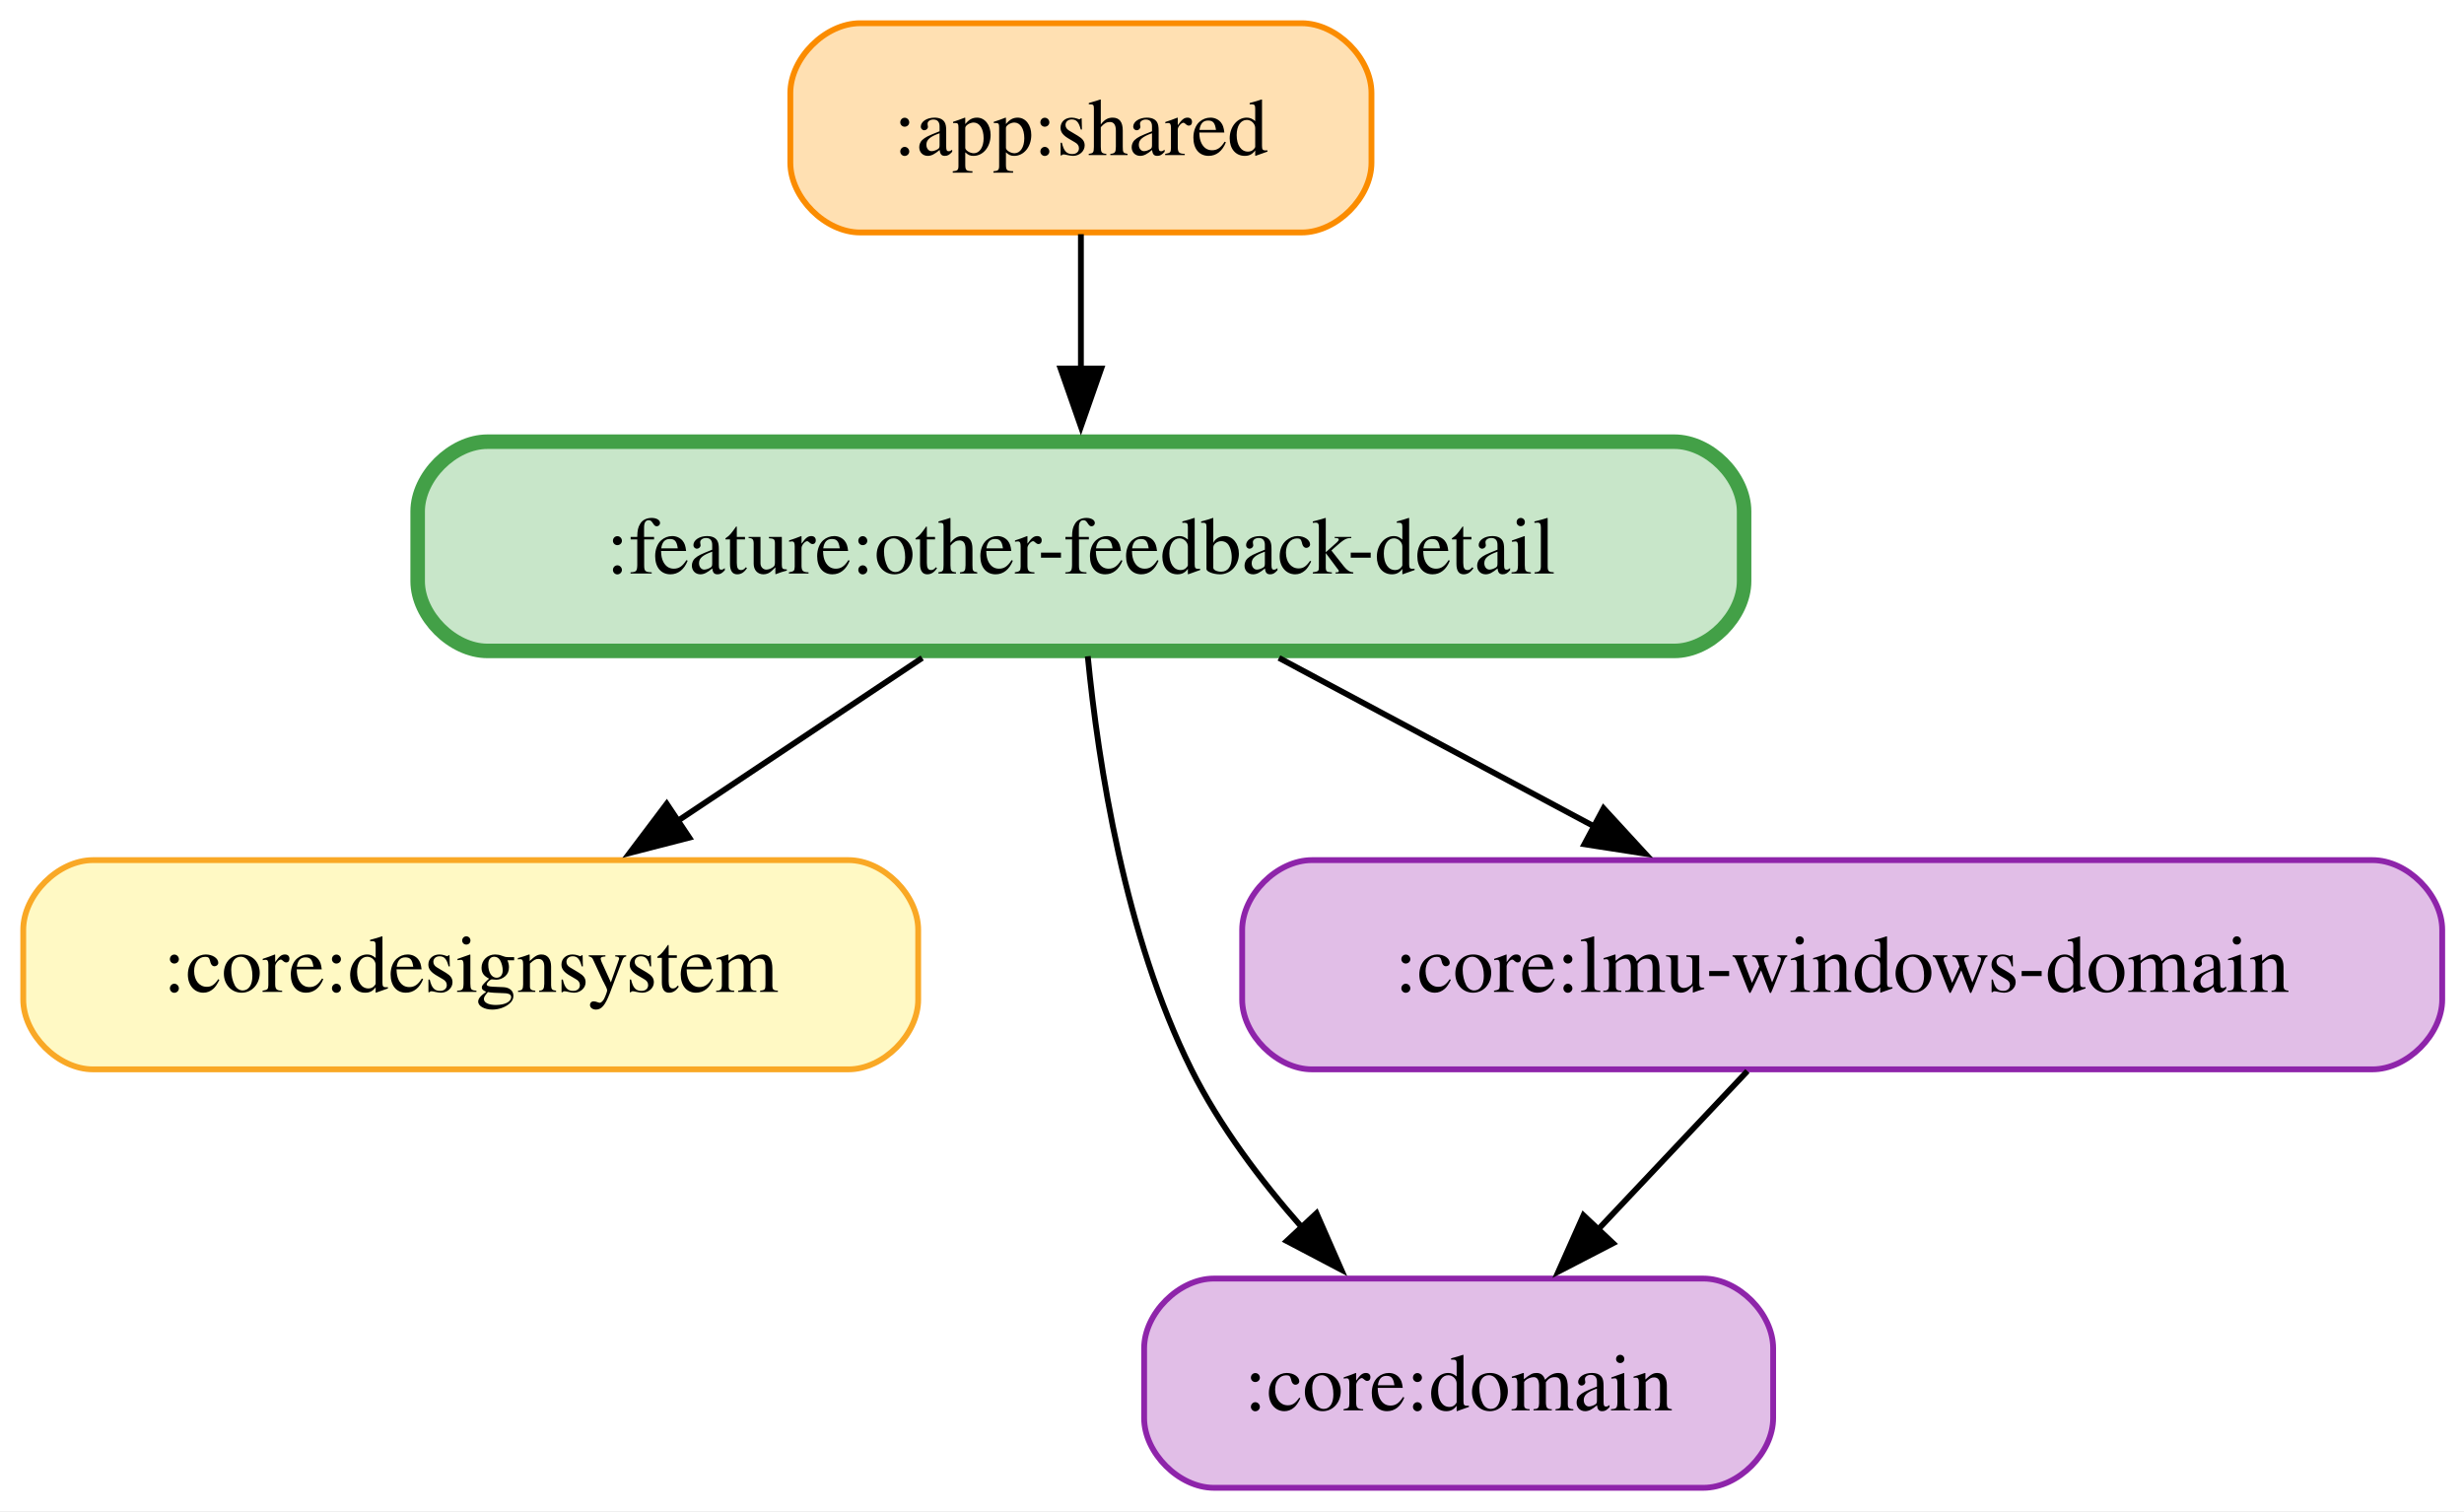
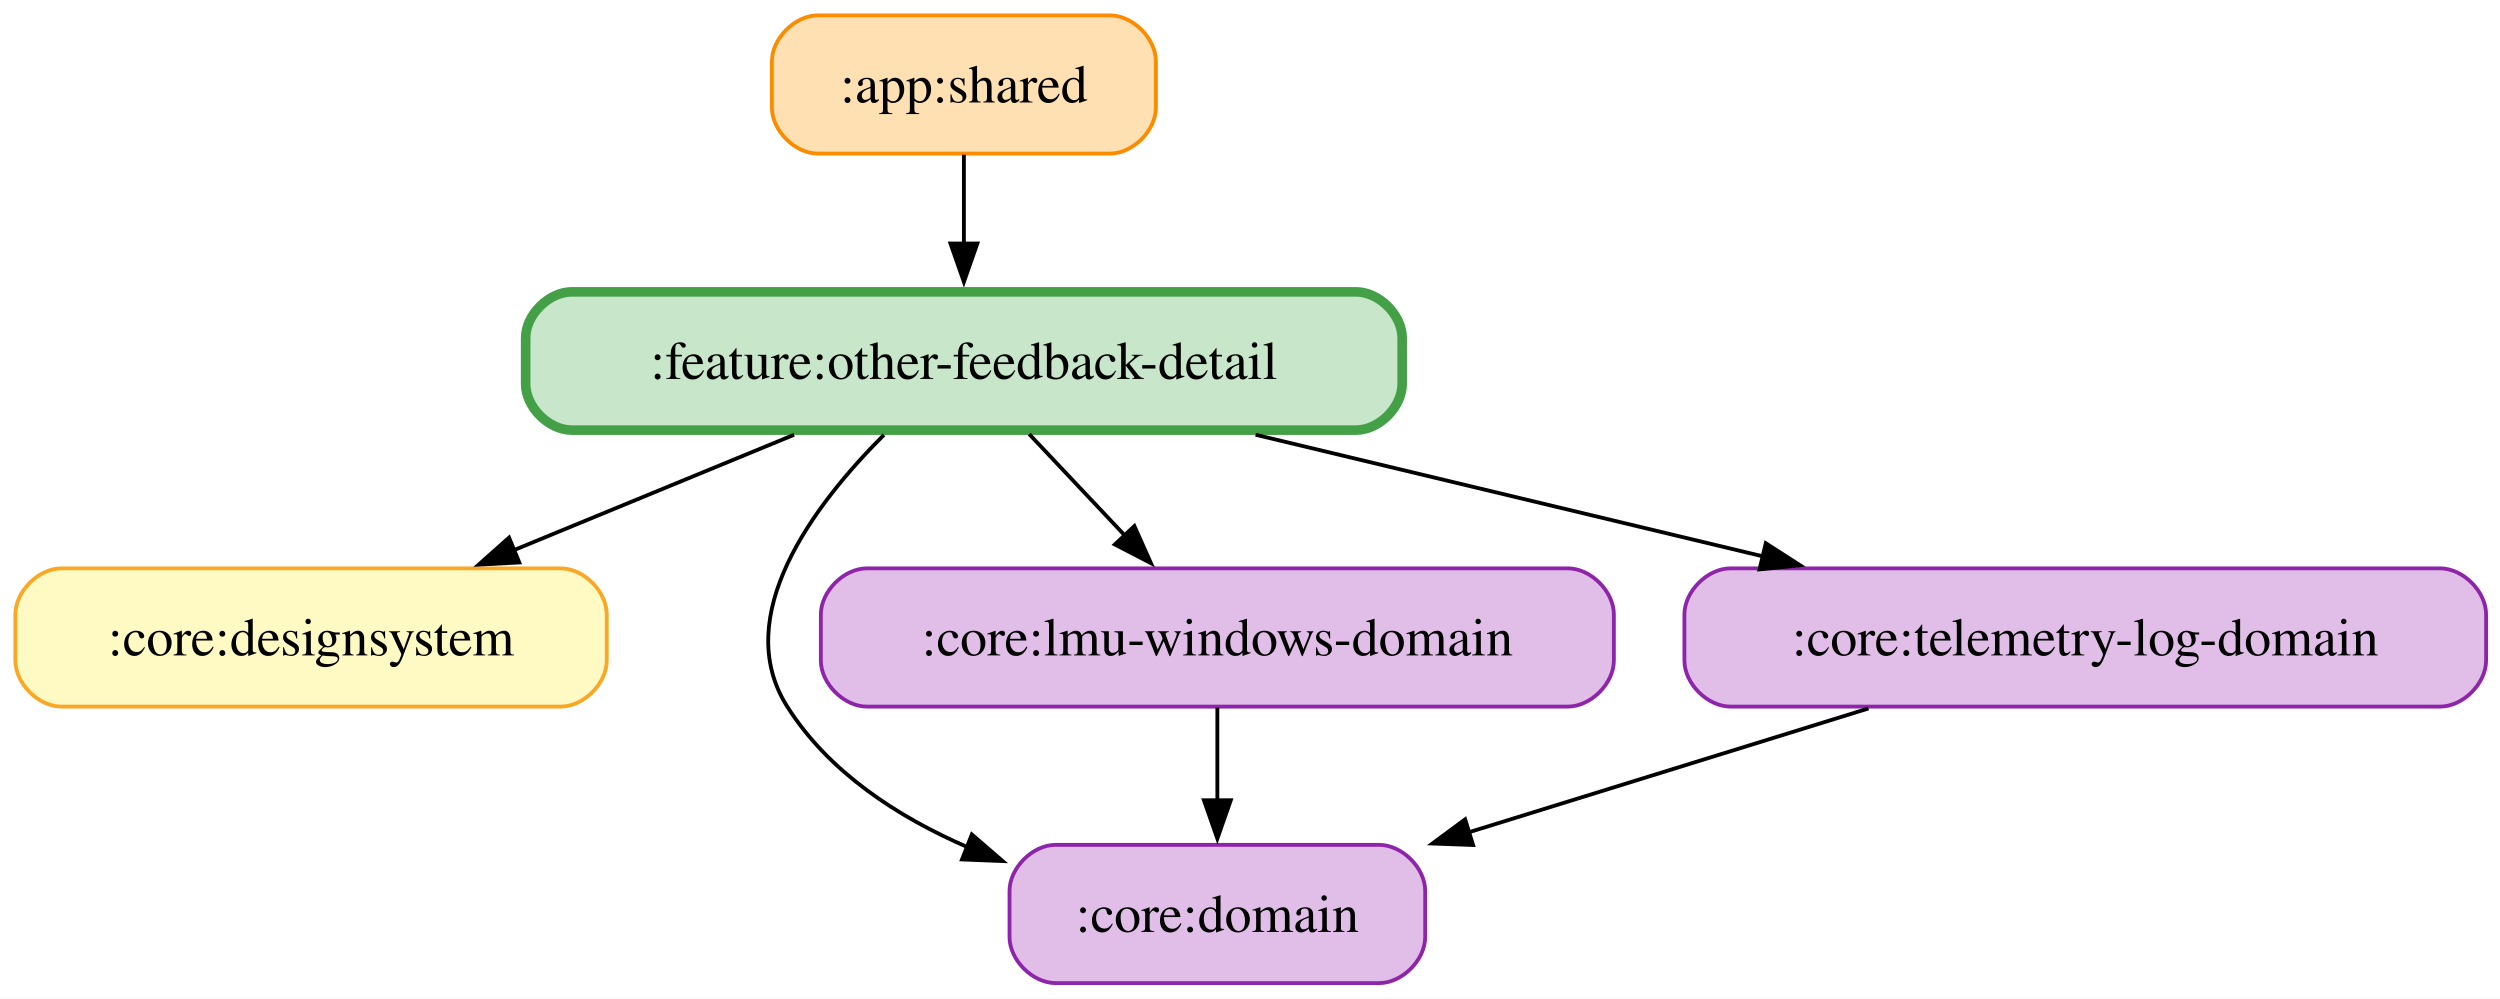
- <svg xmlns="http://www.w3.org/2000/svg" width="424pt" height="260pt" viewBox="0.00 0.00 424.00 260.00">
+ <svg xmlns="http://www.w3.org/2000/svg" width="651pt" height="260pt" viewBox="0.00 0.00 651.00 260.00">
  <g id="graph0" class="graph" transform="scale(1 1) rotate(0) translate(4 256)">
-     <polygon fill="white" stroke="none" points="-4,4 -4,-256 420.25,-256 420.25,4 -4,4" />
+     <polygon fill="white" stroke="none" points="-4,4 -4,-256 647.38,-256 647.38,4 -4,4" />
    <g id="node1" class="node">
-       <path fill="#ffe0b2" stroke="#fb8c00" d="M220,-252C220,-252 144,-252 144,-252 138,-252 132,-246 132,-240 132,-240 132,-228 132,-228 132,-222 138,-216 144,-216 144,-216 220,-216 220,-216 226,-216 232,-222 232,-228 232,-228 232,-240 232,-240 232,-246 226,-252 220,-252" />
-       <text xml:space="preserve" text-anchor="middle" x="182" y="-229.32" font-family="Times,serif" font-size="14.00">:app:shared</text>
+       <path fill="#ffe0b2" stroke="#fb8c00" d="M285,-252C285,-252 209,-252 209,-252 203,-252 197,-246 197,-240 197,-240 197,-228 197,-228 197,-222 203,-216 209,-216 209,-216 285,-216 285,-216 291,-216 297,-222 297,-228 297,-228 297,-240 297,-240 297,-246 291,-252 285,-252" />
+       <text xml:space="preserve" text-anchor="middle" x="247" y="-229.32" font-family="Times,serif" font-size="14.00">:app:shared</text>
    </g>
-     <g id="node5" class="node">
-       <path fill="#c8e6c9" stroke="#43a047" stroke-width="2.5" d="M284.12,-180C284.12,-180 79.88,-180 79.88,-180 73.88,-180 67.87,-174 67.87,-168 67.87,-168 67.87,-156 67.87,-156 67.87,-150 73.87,-144 79.87,-144 79.87,-144 284.12,-144 284.12,-144 290.12,-144 296.12,-150 296.12,-156 296.12,-156 296.12,-168 296.12,-168 296.12,-174 290.12,-180 284.12,-180" />
-       <text xml:space="preserve" text-anchor="middle" x="182" y="-157.32" font-family="Times,serif" font-size="14.00">:feature:other-feedback-detail</text>
+     <g id="node6" class="node">
+       <path fill="#c8e6c9" stroke="#43a047" stroke-width="2.5" d="M349.12,-180C349.12,-180 144.88,-180 144.88,-180 138.88,-180 132.88,-174 132.88,-168 132.88,-168 132.88,-156 132.88,-156 132.88,-150 138.88,-144 144.88,-144 144.88,-144 349.12,-144 349.12,-144 355.12,-144 361.12,-150 361.12,-156 361.12,-156 361.12,-168 361.12,-168 361.12,-174 355.12,-180 349.12,-180" />
+       <text xml:space="preserve" text-anchor="middle" x="247" y="-157.32" font-family="Times,serif" font-size="14.00">:feature:other-feedback-detail</text>
    </g>
    <g id="edge1" class="edge">
-       <path fill="none" stroke="black" d="M182,-215.7C182,-208.71 182,-200.44 182,-192.55" />
-       <polygon fill="black" stroke="black" points="185.5,-192.59 182,-182.59 178.5,-192.59 185.5,-192.59" />
+       <path fill="none" stroke="black" d="M247,-215.7C247,-208.71 247,-200.44 247,-192.55" />
+       <polygon fill="black" stroke="black" points="250.5,-192.59 247,-182.59 243.5,-192.59 250.5,-192.59" />
    </g>
    <g id="node2" class="node">
      <path fill="#fff9c4" stroke="#f9a825" d="M142,-108C142,-108 12,-108 12,-108 6,-108 0,-102 0,-96 0,-96 0,-84 0,-84 0,-78 6,-72 12,-72 12,-72 142,-72 142,-72 148,-72 154,-78 154,-84 154,-84 154,-96 154,-96 154,-102 148,-108 142,-108" />
      <text xml:space="preserve" text-anchor="middle" x="77" y="-85.33" font-family="Times,serif" font-size="14.00">:core:designsystem</text>
    </g>
    <g id="node3" class="node">
-       <path fill="#e1bee7" stroke="#8e24aa" d="M289.12,-36C289.12,-36 204.88,-36 204.88,-36 198.88,-36 192.88,-30 192.88,-24 192.88,-24 192.88,-12 192.88,-12 192.88,-6 198.88,0 204.88,0 204.88,0 289.12,0 289.12,0 295.12,0 301.12,-6 301.12,-12 301.12,-12 301.12,-24 301.12,-24 301.12,-30 295.12,-36 289.12,-36" />
-       <text xml:space="preserve" text-anchor="middle" x="247" y="-13.32" font-family="Times,serif" font-size="14.00">:core:domain</text>
+       <path fill="#e1bee7" stroke="#8e24aa" d="M355.12,-36C355.12,-36 270.88,-36 270.88,-36 264.88,-36 258.88,-30 258.88,-24 258.88,-24 258.88,-12 258.88,-12 258.88,-6 264.88,0 270.88,0 270.88,0 355.12,0 355.12,0 361.12,0 367.12,-6 367.12,-12 367.12,-12 367.12,-24 367.12,-24 367.12,-30 361.12,-36 355.12,-36" />
+       <text xml:space="preserve" text-anchor="middle" x="313" y="-13.32" font-family="Times,serif" font-size="14.00">:core:domain</text>
    </g>
    <g id="node4" class="node">
      <path fill="#e1bee7" stroke="#8e24aa" d="M404.25,-108C404.25,-108 221.75,-108 221.75,-108 215.75,-108 209.75,-102 209.75,-96 209.75,-96 209.75,-84 209.75,-84 209.75,-78 215.75,-72 221.75,-72 221.75,-72 404.25,-72 404.25,-72 410.25,-72 416.25,-78 416.25,-84 416.25,-84 416.25,-96 416.25,-96 416.25,-102 410.25,-108 404.25,-108" />
      <text xml:space="preserve" text-anchor="middle" x="313" y="-85.33" font-family="Times,serif" font-size="14.00">:core:lmu-windows-domain</text>
    </g>
    <g id="edge2" class="edge">
-       <path fill="none" stroke="black" d="M296.69,-71.7C288.93,-63.47 279.51,-53.48 270.97,-44.42" />
-       <polygon fill="black" stroke="black" points="273.57,-42.08 264.17,-37.21 268.48,-46.88 273.57,-42.08" />
+       <path fill="none" stroke="black" d="M313,-71.7C313,-64.41 313,-55.73 313,-47.54" />
+       <polygon fill="black" stroke="black" points="316.5,-47.62 313,-37.62 309.5,-47.62 316.5,-47.62" />
+     </g>
+     <g id="node5" class="node">
+       <path fill="#e1bee7" stroke="#8e24aa" d="M631.38,-108C631.38,-108 446.62,-108 446.62,-108 440.62,-108 434.62,-102 434.62,-96 434.62,-96 434.62,-84 434.62,-84 434.62,-78 440.62,-72 446.62,-72 446.62,-72 631.38,-72 631.38,-72 637.38,-72 643.38,-78 643.38,-84 643.38,-84 643.38,-96 643.38,-96 643.38,-102 637.38,-108 631.38,-108" />
+       <text xml:space="preserve" text-anchor="middle" x="539" y="-85.33" font-family="Times,serif" font-size="14.00">:core:telemetry-log-domain</text>
+     </g>
+     <g id="edge3" class="edge">
+       <path fill="none" stroke="black" d="M482.55,-71.52C450.96,-61.73 411.41,-49.48 378.46,-39.27" />
+       <polygon fill="black" stroke="black" points="379.59,-35.96 369,-36.35 377.52,-42.65 379.59,-35.96" />
+     </g>
+     <g id="edge5" class="edge">
+       <path fill="none" stroke="black" d="M202.78,-142.79C180.43,-133.59 153.14,-122.35 129.71,-112.7" />
+       <polygon fill="black" stroke="black" points="131.22,-109.54 120.64,-108.97 128.56,-116.01 131.22,-109.54" />
    </g>
    <g id="edge4" class="edge">
-       <path fill="none" stroke="black" d="M154.69,-142.79C141.75,-134.17 126.14,-123.76 112.32,-114.55" />
-       <polygon fill="black" stroke="black" points="114.61,-111.87 104.35,-109.23 110.73,-117.69 114.61,-111.87" />
+       <path fill="none" stroke="black" d="M226.17,-142.76C207.8,-124.4 186.11,-95.51 201,-72 211.78,-54.98 229.65,-43.32 248,-35.38" />
+       <polygon fill="black" stroke="black" points="249.07,-38.71 257.09,-31.78 246.5,-32.2 249.07,-38.71" />
    </g>
-     <g id="edge3" class="edge">
-       <path fill="none" stroke="black" d="M183.18,-143.08C185,-124.46 189.58,-94.91 201,-72 205.87,-62.23 212.97,-52.81 220.13,-44.69" />
-       <polygon fill="black" stroke="black" points="222.54,-47.24 226.8,-37.53 217.42,-42.46 222.54,-47.24" />
+     <g id="edge7" class="edge">
+       <path fill="none" stroke="black" d="M264,-142.97C271.56,-134.95 280.6,-125.36 288.85,-116.62" />
+       <polygon fill="black" stroke="black" points="291.39,-119.02 295.71,-109.34 286.3,-114.22 291.39,-119.02" />
    </g>
-     <g id="edge5" class="edge">
-       <path fill="none" stroke="black" d="M216.08,-142.79C232.68,-133.92 252.81,-123.16 270.42,-113.75" />
-       <polygon fill="black" stroke="black" points="271.94,-116.91 279.11,-109.11 268.64,-110.73 271.94,-116.91" />
+     <g id="edge6" class="edge">
+       <path fill="none" stroke="black" d="M322.96,-142.79C363.52,-133.07 413.54,-121.08 455.23,-111.08" />
+       <polygon fill="black" stroke="black" points="455.81,-114.54 464.72,-108.81 454.18,-107.73 455.81,-114.54" />
    </g>
  </g>
</svg>
